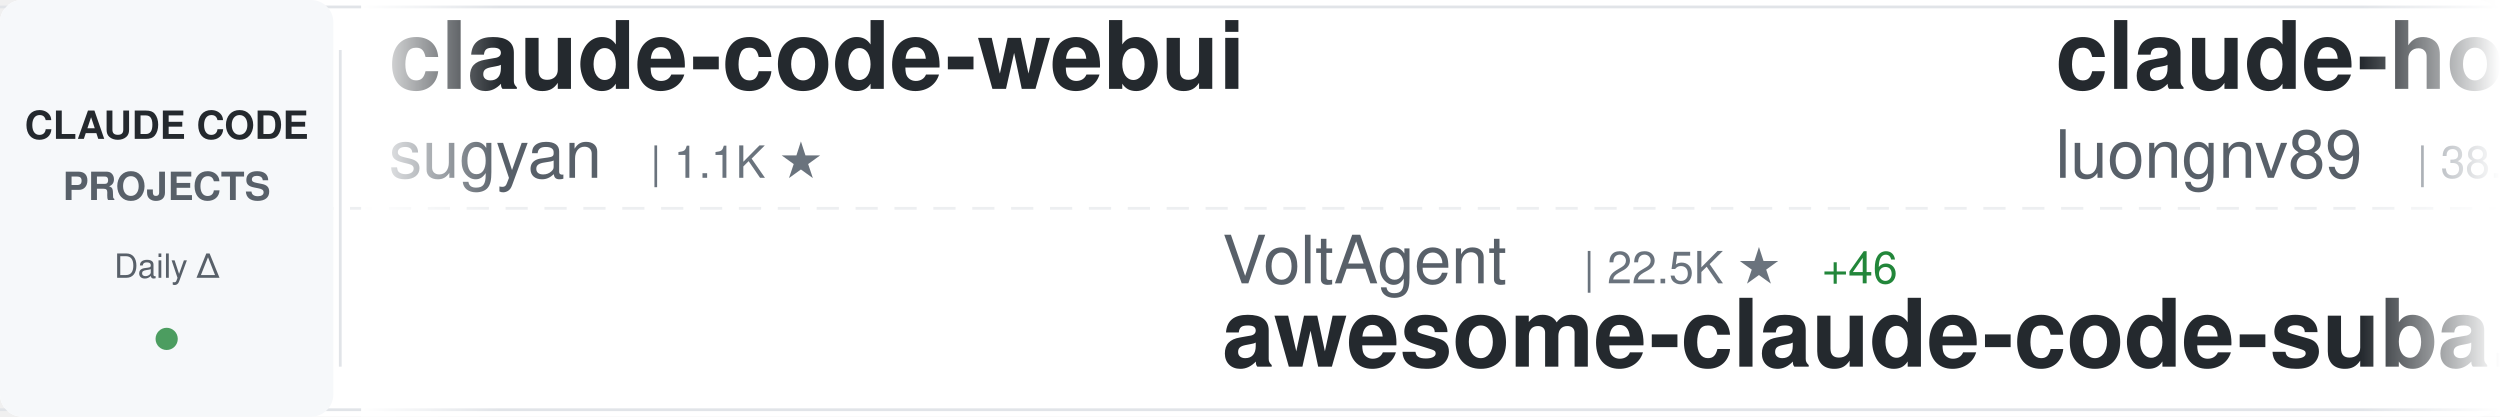
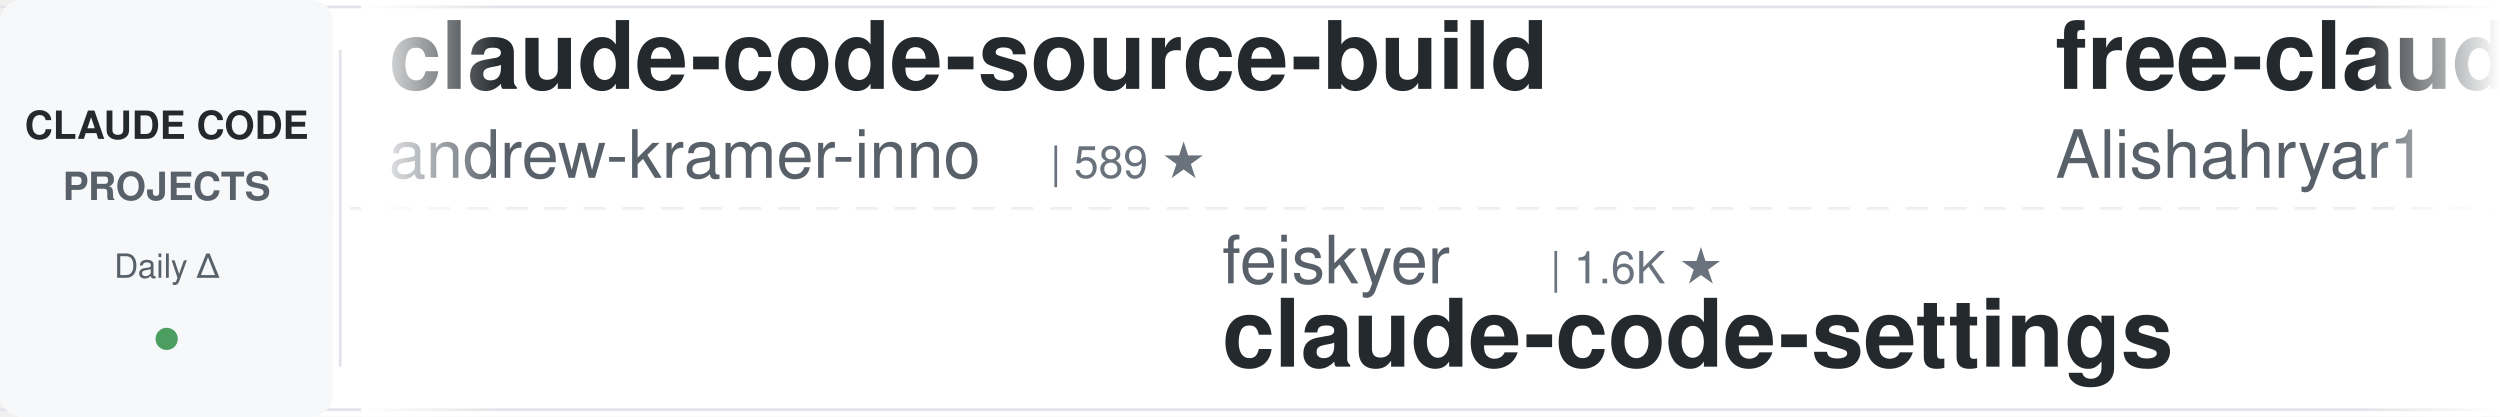
<svg xmlns="http://www.w3.org/2000/svg" width="900" height="150">
  <defs>
    <linearGradient id="awesomeLeftFade" x1="0%" y1="0%" x2="100%" y2="0%">
      <stop offset="0%" style="stop-color:#ffffff;stop-opacity:1" />
      <stop offset="100%" style="stop-color:#ffffff;stop-opacity:0" />
    </linearGradient>
    <linearGradient id="awesomeRightFade" x1="0%" y1="0%" x2="100%" y2="0%">
      <stop offset="0%" style="stop-color:#ffffff;stop-opacity:0" />
      <stop offset="100%" style="stop-color:#ffffff;stop-opacity:1" />
    </linearGradient>
  </defs>
  <rect width="900" height="150" fill="#ffffff" rx="8" />
  <rect x="0" y="2" width="900" height="1" fill="#e1e4e8" />
  <rect x="0" y="147" width="900" height="1" fill="#e1e4e8" />
  <line x1="0" y1="75" x2="900" y2="75" stroke="#e1e4e8" stroke-width="1" stroke-dasharray="8 6" opacity="0.6" />
  <rect x="0" y="0" width="120" height="150" fill="#f6f8fa" rx="8" />
  <text x="60" y="50" font-family="-apple-system, BlinkMacSystemFont, 'Segoe UI', Helvetica, Arial, sans-serif" font-size="14" font-weight="600" fill="#24292e" text-anchor="middle">CLAUDE CODE</text>
  <text x="60" y="72" font-family="-apple-system, BlinkMacSystemFont, 'Segoe UI', Helvetica, Arial, sans-serif" font-size="14" font-weight="600" fill="#586069" text-anchor="middle">PROJECTS</text>
  <text x="60" y="100" font-family="-apple-system, BlinkMacSystemFont, 'Segoe UI', Helvetica, Arial, sans-serif" font-size="12" font-weight="500" fill="#586069" text-anchor="middle">Daily Δ</text>
  <circle cx="60" cy="122" r="4" fill="#22863a" opacity="0.8" />
  <rect x="122" y="18" width="1" height="114" fill="#e1e4e8" />
  <clipPath id="awesomeTickerClip">
    <rect x="130" y="0" width="770" height="150" />
  </clipPath>
  <g clip-path="url(#awesomeTickerClip)">
    <g id="awesomeTickerItems">
      <animateTransform attributeName="transform" attributeType="XML" type="translate" from="0 0" to="-3000 0" dur="54s" repeatCount="indefinite" />
      <g transform="translate(0, 0)">
-         <text x="140" y="32" font-family="-apple-system, BlinkMacSystemFont, 'Segoe UI', Helvetica, Arial, sans-serif" font-size="34" font-weight="600" fill="#24292e">claude-code-webui</text>
-         <text x="140" y="64" font-family="-apple-system, BlinkMacSystemFont, 'Segoe UI', Helvetica, Arial, sans-serif" font-size="24" font-weight="400" fill="#586069">sugyan</text>
-         <text x="234" y="64" font-family="-apple-system, BlinkMacSystemFont, 'Segoe UI', Helvetica, Arial, sans-serif" font-size="16" font-weight="500" fill="#6a737d">| 1.1K ★</text>
+         <text x="140" y="32" font-family="-apple-system, BlinkMacSystemFont, 'Segoe UI', Helvetica, Arial, sans-serif" font-size="34" font-weight="600" fill="#24292e">claude-code-source-build</text>
+         <text x="140" y="64" font-family="-apple-system, BlinkMacSystemFont, 'Segoe UI', Helvetica, Arial, sans-serif" font-size="24" font-weight="400" fill="#586069">andrew-kramer-inno</text>
+         <text x="378" y="64" font-family="-apple-system, BlinkMacSystemFont, 'Segoe UI', Helvetica, Arial, sans-serif" font-size="16" font-weight="500" fill="#6a737d">| 589 ★</text>
      </g>
      <g transform="translate(300, 0)">
-         <text x="140" y="102" font-family="-apple-system, BlinkMacSystemFont, 'Segoe UI', Helvetica, Arial, sans-serif" font-size="24" font-weight="400" fill="#586069">VoltAgent</text>
-         <text x="270" y="102" font-family="-apple-system, BlinkMacSystemFont, 'Segoe UI', Helvetica, Arial, sans-serif" font-size="16" font-weight="500" fill="#6a737d">| 22.5K ★</text>
-         <text x="356" y="102" font-family="-apple-system, BlinkMacSystemFont, 'Segoe UI', Helvetica, Arial, sans-serif" font-size="16" font-weight="500" fill="#22863a"> +46</text>
-         <text x="140" y="132" font-family="-apple-system, BlinkMacSystemFont, 'Segoe UI', Helvetica, Arial, sans-serif" font-size="34" font-weight="600" fill="#24292e">awesome-claude-code-suba...</text>
+         <text x="140" y="102" font-family="-apple-system, BlinkMacSystemFont, 'Segoe UI', Helvetica, Arial, sans-serif" font-size="24" font-weight="400" fill="#586069">feiskyer</text>
+         <text x="258" y="102" font-family="-apple-system, BlinkMacSystemFont, 'Segoe UI', Helvetica, Arial, sans-serif" font-size="16" font-weight="500" fill="#6a737d">| 1.6K ★</text>
+         <text x="140" y="132" font-family="-apple-system, BlinkMacSystemFont, 'Segoe UI', Helvetica, Arial, sans-serif" font-size="34" font-weight="600" fill="#24292e">claude-code-settings</text>
      </g>
      <g transform="translate(600, 0)">
-         <text x="140" y="32" font-family="-apple-system, BlinkMacSystemFont, 'Segoe UI', Helvetica, Arial, sans-serif" font-size="34" font-weight="600" fill="#24292e">claude-howto</text>
-         <text x="140" y="64" font-family="-apple-system, BlinkMacSystemFont, 'Segoe UI', Helvetica, Arial, sans-serif" font-size="24" font-weight="400" fill="#586069">luongnv89</text>
-         <text x="270" y="64" font-family="-apple-system, BlinkMacSystemFont, 'Segoe UI', Helvetica, Arial, sans-serif" font-size="16" font-weight="500" fill="#6a737d">| 38.8K ★</text>
-         <text x="356" y="64" font-family="-apple-system, BlinkMacSystemFont, 'Segoe UI', Helvetica, Arial, sans-serif" font-size="16" font-weight="500" fill="#22863a"> +258</text>
+         <text x="140" y="32" font-family="-apple-system, BlinkMacSystemFont, 'Segoe UI', Helvetica, Arial, sans-serif" font-size="34" font-weight="600" fill="#24292e">free-claude-code</text>
+         <text x="140" y="64" font-family="-apple-system, BlinkMacSystemFont, 'Segoe UI', Helvetica, Arial, sans-serif" font-size="24" font-weight="400" fill="#586069">Alishahryar1</text>
+         <text x="306" y="64" font-family="-apple-system, BlinkMacSystemFont, 'Segoe UI', Helvetica, Arial, sans-serif" font-size="16" font-weight="500" fill="#6a737d">| 37.5K ★</text>
+         <text x="392" y="64" font-family="-apple-system, BlinkMacSystemFont, 'Segoe UI', Helvetica, Arial, sans-serif" font-size="16" font-weight="500" fill="#22863a"> +191</text>
      </g>
      <g transform="translate(900, 0)">
-         <text x="140" y="102" font-family="-apple-system, BlinkMacSystemFont, 'Segoe UI', Helvetica, Arial, sans-serif" font-size="24" font-weight="400" fill="#586069">kodu-ai</text>
-         <text x="246" y="102" font-family="-apple-system, BlinkMacSystemFont, 'Segoe UI', Helvetica, Arial, sans-serif" font-size="16" font-weight="500" fill="#6a737d">| 5.3K ★</text>
-         <text x="323" y="102" font-family="-apple-system, BlinkMacSystemFont, 'Segoe UI', Helvetica, Arial, sans-serif" font-size="16" font-weight="500" fill="#22863a"> +1</text>
-         <text x="140" y="132" font-family="-apple-system, BlinkMacSystemFont, 'Segoe UI', Helvetica, Arial, sans-serif" font-size="34" font-weight="600" fill="#24292e">claude-coder</text>
+         <text x="140" y="102" font-family="-apple-system, BlinkMacSystemFont, 'Segoe UI', Helvetica, Arial, sans-serif" font-size="24" font-weight="400" fill="#586069">pengchengneo</text>
+         <text x="306" y="102" font-family="-apple-system, BlinkMacSystemFont, 'Segoe UI', Helvetica, Arial, sans-serif" font-size="16" font-weight="500" fill="#6a737d">| 1.6K ★</text>
+         <text x="383" y="102" font-family="-apple-system, BlinkMacSystemFont, 'Segoe UI', Helvetica, Arial, sans-serif" font-size="16" font-weight="500" fill="#22863a"> +2</text>
+         <text x="140" y="132" font-family="-apple-system, BlinkMacSystemFont, 'Segoe UI', Helvetica, Arial, sans-serif" font-size="34" font-weight="600" fill="#24292e">Claude-Code</text>
      </g>
      <g transform="translate(1200, 0)">
-         <text x="140" y="32" font-family="-apple-system, BlinkMacSystemFont, 'Segoe UI', Helvetica, Arial, sans-serif" font-size="34" font-weight="600" fill="#24292e">collection-claude-code-s...</text>
-         <text x="140" y="64" font-family="-apple-system, BlinkMacSystemFont, 'Segoe UI', Helvetica, Arial, sans-serif" font-size="24" font-weight="400" fill="#586069">chauncygu</text>
-         <text x="270" y="64" font-family="-apple-system, BlinkMacSystemFont, 'Segoe UI', Helvetica, Arial, sans-serif" font-size="16" font-weight="500" fill="#6a737d">| 2.7K ★</text>
-         <text x="347" y="64" font-family="-apple-system, BlinkMacSystemFont, 'Segoe UI', Helvetica, Arial, sans-serif" font-size="16" font-weight="500" fill="#22863a"> +1</text>
+         <text x="140" y="32" font-family="-apple-system, BlinkMacSystemFont, 'Segoe UI', Helvetica, Arial, sans-serif" font-size="34" font-weight="600" fill="#24292e">claude-code-sub-agents</text>
+         <text x="140" y="64" font-family="-apple-system, BlinkMacSystemFont, 'Segoe UI', Helvetica, Arial, sans-serif" font-size="24" font-weight="400" fill="#586069">lst97</text>
+         <text x="222" y="64" font-family="-apple-system, BlinkMacSystemFont, 'Segoe UI', Helvetica, Arial, sans-serif" font-size="16" font-weight="500" fill="#6a737d">| 1.6K ★</text>
      </g>
      <g transform="translate(1500, 0)">
-         <text x="140" y="102" font-family="-apple-system, BlinkMacSystemFont, 'Segoe UI', Helvetica, Arial, sans-serif" font-size="24" font-weight="400" fill="#586069">Pimzino</text>
-         <text x="246" y="102" font-family="-apple-system, BlinkMacSystemFont, 'Segoe UI', Helvetica, Arial, sans-serif" font-size="16" font-weight="500" fill="#6a737d">| 3.8K ★</text>
-         <text x="323" y="102" font-family="-apple-system, BlinkMacSystemFont, 'Segoe UI', Helvetica, Arial, sans-serif" font-size="16" font-weight="500" fill="#22863a"> +1</text>
-         <text x="140" y="132" font-family="-apple-system, BlinkMacSystemFont, 'Segoe UI', Helvetica, Arial, sans-serif" font-size="34" font-weight="600" fill="#24292e">claude-code-spec-workflo...</text>
-       </g>
-       <g transform="translate(1800, 0)">
-         <text x="140" y="32" font-family="-apple-system, BlinkMacSystemFont, 'Segoe UI', Helvetica, Arial, sans-serif" font-size="34" font-weight="600" fill="#24292e">Dive-into-Claude-Code</text>
-         <text x="140" y="64" font-family="-apple-system, BlinkMacSystemFont, 'Segoe UI', Helvetica, Arial, sans-serif" font-size="24" font-weight="400" fill="#586069">VILA-Lab</text>
-         <text x="258" y="64" font-family="-apple-system, BlinkMacSystemFont, 'Segoe UI', Helvetica, Arial, sans-serif" font-size="16" font-weight="500" fill="#6a737d">| 1.8K ★</text>
-         <text x="335" y="64" font-family="-apple-system, BlinkMacSystemFont, 'Segoe UI', Helvetica, Arial, sans-serif" font-size="16" font-weight="500" fill="#22863a"> +5</text>
-       </g>
-       <g transform="translate(2100, 0)">
-         <text x="140" y="102" font-family="-apple-system, BlinkMacSystemFont, 'Segoe UI', Helvetica, Arial, sans-serif" font-size="24" font-weight="400" fill="#586069">zebbern</text>
-         <text x="246" y="102" font-family="-apple-system, BlinkMacSystemFont, 'Segoe UI', Helvetica, Arial, sans-serif" font-size="16" font-weight="500" fill="#6a737d">| 4.3K ★</text>
-         <text x="323" y="102" font-family="-apple-system, BlinkMacSystemFont, 'Segoe UI', Helvetica, Arial, sans-serif" font-size="16" font-weight="500" fill="#22863a"> +3</text>
-         <text x="140" y="132" font-family="-apple-system, BlinkMacSystemFont, 'Segoe UI', Helvetica, Arial, sans-serif" font-size="34" font-weight="600" fill="#24292e">claude-code-guide</text>
-       </g>
-       <g transform="translate(2400, 0)">
-         <text x="140" y="32" font-family="-apple-system, BlinkMacSystemFont, 'Segoe UI', Helvetica, Arial, sans-serif" font-size="34" font-weight="600" fill="#24292e">Auto-claude-code-researc...</text>
-         <text x="140" y="64" font-family="-apple-system, BlinkMacSystemFont, 'Segoe UI', Helvetica, Arial, sans-serif" font-size="24" font-weight="400" fill="#586069">wanshuiyin</text>
-         <text x="282" y="64" font-family="-apple-system, BlinkMacSystemFont, 'Segoe UI', Helvetica, Arial, sans-serif" font-size="16" font-weight="500" fill="#6a737d">| 12.7K ★</text>
-         <text x="368" y="64" font-family="-apple-system, BlinkMacSystemFont, 'Segoe UI', Helvetica, Arial, sans-serif" font-size="16" font-weight="500" fill="#22863a"> +41</text>
-       </g>
-       <g transform="translate(2700, 0)">
        <text x="140" y="102" font-family="-apple-system, BlinkMacSystemFont, 'Segoe UI', Helvetica, Arial, sans-serif" font-size="24" font-weight="400" fill="#586069">luyao618</text>
        <text x="258" y="102" font-family="-apple-system, BlinkMacSystemFont, 'Segoe UI', Helvetica, Arial, sans-serif" font-size="16" font-weight="500" fill="#6a737d">| 1.6K ★</text>
        <text x="140" y="132" font-family="-apple-system, BlinkMacSystemFont, 'Segoe UI', Helvetica, Arial, sans-serif" font-size="34" font-weight="600" fill="#24292e">Claude-Code-Source-Study</text>
      </g>
+       <g transform="translate(1800, 0)">
+         <text x="140" y="32" font-family="-apple-system, BlinkMacSystemFont, 'Segoe UI', Helvetica, Arial, sans-serif" font-size="34" font-weight="600" fill="#24292e">Open-ClaudeCode</text>
+         <text x="140" y="64" font-family="-apple-system, BlinkMacSystemFont, 'Segoe UI', Helvetica, Arial, sans-serif" font-size="24" font-weight="400" fill="#586069">LING71671</text>
+         <text x="270" y="64" font-family="-apple-system, BlinkMacSystemFont, 'Segoe UI', Helvetica, Arial, sans-serif" font-size="16" font-weight="500" fill="#6a737d">| 902 ★</text>
+       </g>
+       <g transform="translate(2100, 0)">
+         <text x="140" y="102" font-family="-apple-system, BlinkMacSystemFont, 'Segoe UI', Helvetica, Arial, sans-serif" font-size="24" font-weight="400" fill="#586069">wanshuiyin</text>
+         <text x="282" y="102" font-family="-apple-system, BlinkMacSystemFont, 'Segoe UI', Helvetica, Arial, sans-serif" font-size="16" font-weight="500" fill="#6a737d">| 12.7K ★</text>
+         <text x="368" y="102" font-family="-apple-system, BlinkMacSystemFont, 'Segoe UI', Helvetica, Arial, sans-serif" font-size="16" font-weight="500" fill="#22863a"> +41</text>
+         <text x="140" y="132" font-family="-apple-system, BlinkMacSystemFont, 'Segoe UI', Helvetica, Arial, sans-serif" font-size="34" font-weight="600" fill="#24292e">Auto-claude-code-researc...</text>
+       </g>
+       <g transform="translate(2400, 0)">
+         <text x="140" y="32" font-family="-apple-system, BlinkMacSystemFont, 'Segoe UI', Helvetica, Arial, sans-serif" font-size="34" font-weight="600" fill="#24292e">learn-claude-code</text>
+         <text x="140" y="64" font-family="-apple-system, BlinkMacSystemFont, 'Segoe UI', Helvetica, Arial, sans-serif" font-size="24" font-weight="400" fill="#586069">shareAI-lab</text>
+         <text x="294" y="64" font-family="-apple-system, BlinkMacSystemFont, 'Segoe UI', Helvetica, Arial, sans-serif" font-size="16" font-weight="500" fill="#6a737d">| 68.8K ★</text>
+         <text x="380" y="64" font-family="-apple-system, BlinkMacSystemFont, 'Segoe UI', Helvetica, Arial, sans-serif" font-size="16" font-weight="500" fill="#22863a"> +156</text>
+       </g>
+       <g transform="translate(2700, 0)">
+         <text x="140" y="102" font-family="-apple-system, BlinkMacSystemFont, 'Segoe UI', Helvetica, Arial, sans-serif" font-size="24" font-weight="400" fill="#586069">lintsinghua</text>
+         <text x="294" y="102" font-family="-apple-system, BlinkMacSystemFont, 'Segoe UI', Helvetica, Arial, sans-serif" font-size="16" font-weight="500" fill="#6a737d">| 3.8K ★</text>
+         <text x="371" y="102" font-family="-apple-system, BlinkMacSystemFont, 'Segoe UI', Helvetica, Arial, sans-serif" font-size="16" font-weight="500" fill="#22863a"> +6</text>
+         <text x="140" y="132" font-family="-apple-system, BlinkMacSystemFont, 'Segoe UI', Helvetica, Arial, sans-serif" font-size="34" font-weight="600" fill="#24292e">claude-code-book</text>
+       </g>
      <g transform="translate(3000, 0)">
-         <text x="140" y="32" font-family="-apple-system, BlinkMacSystemFont, 'Segoe UI', Helvetica, Arial, sans-serif" font-size="34" font-weight="600" fill="#24292e">claude-code-webui</text>
-         <text x="140" y="64" font-family="-apple-system, BlinkMacSystemFont, 'Segoe UI', Helvetica, Arial, sans-serif" font-size="24" font-weight="400" fill="#586069">sugyan</text>
-         <text x="234" y="64" font-family="-apple-system, BlinkMacSystemFont, 'Segoe UI', Helvetica, Arial, sans-serif" font-size="16" font-weight="500" fill="#6a737d">| 1.1K ★</text>
+         <text x="140" y="32" font-family="-apple-system, BlinkMacSystemFont, 'Segoe UI', Helvetica, Arial, sans-serif" font-size="34" font-weight="600" fill="#24292e">claude-code-source-build</text>
+         <text x="140" y="64" font-family="-apple-system, BlinkMacSystemFont, 'Segoe UI', Helvetica, Arial, sans-serif" font-size="24" font-weight="400" fill="#586069">andrew-kramer-inno</text>
+         <text x="378" y="64" font-family="-apple-system, BlinkMacSystemFont, 'Segoe UI', Helvetica, Arial, sans-serif" font-size="16" font-weight="500" fill="#6a737d">| 589 ★</text>
      </g>
      <g transform="translate(3300, 0)">
-         <text x="140" y="102" font-family="-apple-system, BlinkMacSystemFont, 'Segoe UI', Helvetica, Arial, sans-serif" font-size="24" font-weight="400" fill="#586069">VoltAgent</text>
-         <text x="270" y="102" font-family="-apple-system, BlinkMacSystemFont, 'Segoe UI', Helvetica, Arial, sans-serif" font-size="16" font-weight="500" fill="#6a737d">| 22.5K ★</text>
-         <text x="356" y="102" font-family="-apple-system, BlinkMacSystemFont, 'Segoe UI', Helvetica, Arial, sans-serif" font-size="16" font-weight="500" fill="#22863a"> +46</text>
-         <text x="140" y="132" font-family="-apple-system, BlinkMacSystemFont, 'Segoe UI', Helvetica, Arial, sans-serif" font-size="34" font-weight="600" fill="#24292e">awesome-claude-code-suba...</text>
+         <text x="140" y="102" font-family="-apple-system, BlinkMacSystemFont, 'Segoe UI', Helvetica, Arial, sans-serif" font-size="24" font-weight="400" fill="#586069">feiskyer</text>
+         <text x="258" y="102" font-family="-apple-system, BlinkMacSystemFont, 'Segoe UI', Helvetica, Arial, sans-serif" font-size="16" font-weight="500" fill="#6a737d">| 1.6K ★</text>
+         <text x="140" y="132" font-family="-apple-system, BlinkMacSystemFont, 'Segoe UI', Helvetica, Arial, sans-serif" font-size="34" font-weight="600" fill="#24292e">claude-code-settings</text>
      </g>
      <g transform="translate(3600, 0)">
-         <text x="140" y="32" font-family="-apple-system, BlinkMacSystemFont, 'Segoe UI', Helvetica, Arial, sans-serif" font-size="34" font-weight="600" fill="#24292e">claude-howto</text>
-         <text x="140" y="64" font-family="-apple-system, BlinkMacSystemFont, 'Segoe UI', Helvetica, Arial, sans-serif" font-size="24" font-weight="400" fill="#586069">luongnv89</text>
-         <text x="270" y="64" font-family="-apple-system, BlinkMacSystemFont, 'Segoe UI', Helvetica, Arial, sans-serif" font-size="16" font-weight="500" fill="#6a737d">| 38.8K ★</text>
-         <text x="356" y="64" font-family="-apple-system, BlinkMacSystemFont, 'Segoe UI', Helvetica, Arial, sans-serif" font-size="16" font-weight="500" fill="#22863a"> +258</text>
+         <text x="140" y="32" font-family="-apple-system, BlinkMacSystemFont, 'Segoe UI', Helvetica, Arial, sans-serif" font-size="34" font-weight="600" fill="#24292e">free-claude-code</text>
+         <text x="140" y="64" font-family="-apple-system, BlinkMacSystemFont, 'Segoe UI', Helvetica, Arial, sans-serif" font-size="24" font-weight="400" fill="#586069">Alishahryar1</text>
+         <text x="306" y="64" font-family="-apple-system, BlinkMacSystemFont, 'Segoe UI', Helvetica, Arial, sans-serif" font-size="16" font-weight="500" fill="#6a737d">| 37.5K ★</text>
+         <text x="392" y="64" font-family="-apple-system, BlinkMacSystemFont, 'Segoe UI', Helvetica, Arial, sans-serif" font-size="16" font-weight="500" fill="#22863a"> +191</text>
      </g>
      <g transform="translate(3900, 0)">
-         <text x="140" y="102" font-family="-apple-system, BlinkMacSystemFont, 'Segoe UI', Helvetica, Arial, sans-serif" font-size="24" font-weight="400" fill="#586069">kodu-ai</text>
-         <text x="246" y="102" font-family="-apple-system, BlinkMacSystemFont, 'Segoe UI', Helvetica, Arial, sans-serif" font-size="16" font-weight="500" fill="#6a737d">| 5.3K ★</text>
-         <text x="323" y="102" font-family="-apple-system, BlinkMacSystemFont, 'Segoe UI', Helvetica, Arial, sans-serif" font-size="16" font-weight="500" fill="#22863a"> +1</text>
-         <text x="140" y="132" font-family="-apple-system, BlinkMacSystemFont, 'Segoe UI', Helvetica, Arial, sans-serif" font-size="34" font-weight="600" fill="#24292e">claude-coder</text>
+         <text x="140" y="102" font-family="-apple-system, BlinkMacSystemFont, 'Segoe UI', Helvetica, Arial, sans-serif" font-size="24" font-weight="400" fill="#586069">pengchengneo</text>
+         <text x="306" y="102" font-family="-apple-system, BlinkMacSystemFont, 'Segoe UI', Helvetica, Arial, sans-serif" font-size="16" font-weight="500" fill="#6a737d">| 1.6K ★</text>
+         <text x="383" y="102" font-family="-apple-system, BlinkMacSystemFont, 'Segoe UI', Helvetica, Arial, sans-serif" font-size="16" font-weight="500" fill="#22863a"> +2</text>
+         <text x="140" y="132" font-family="-apple-system, BlinkMacSystemFont, 'Segoe UI', Helvetica, Arial, sans-serif" font-size="34" font-weight="600" fill="#24292e">Claude-Code</text>
      </g>
    </g>
  </g>
  <rect x="130" y="0" width="50" height="150" fill="url(#awesomeLeftFade)" />
  <rect x="850" y="0" width="50" height="150" fill="url(#awesomeRightFade)" />
</svg>
